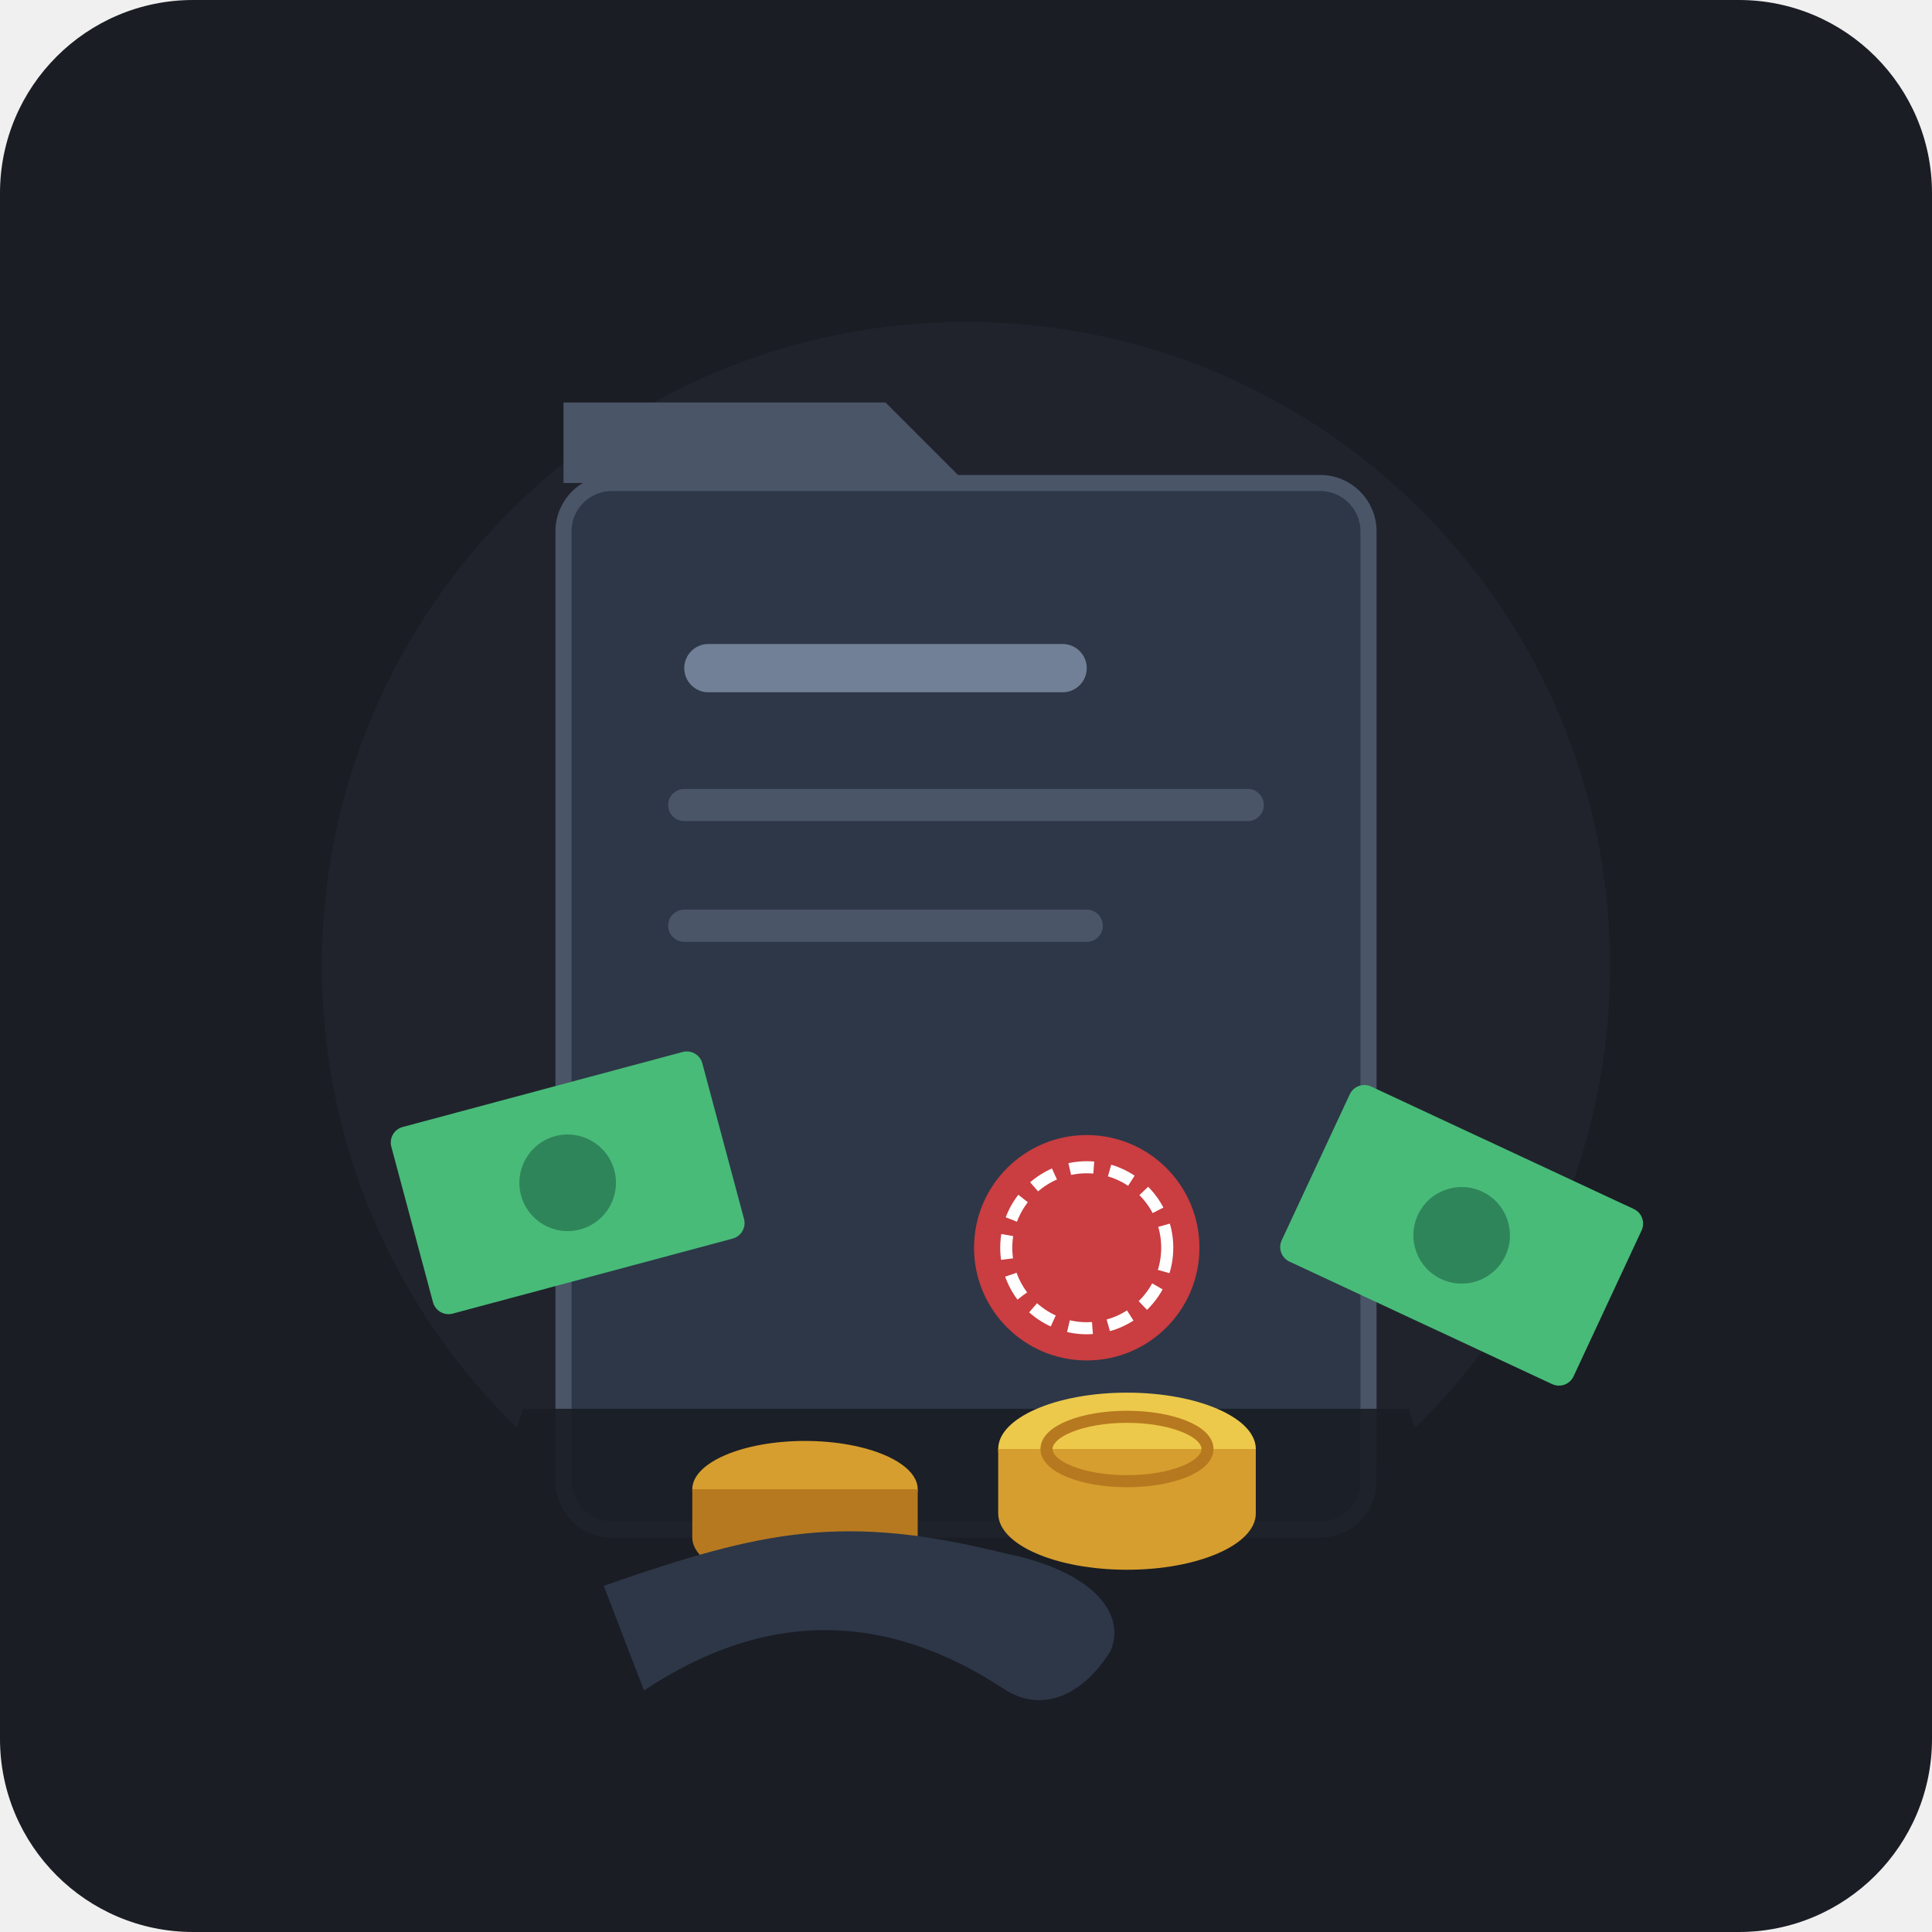
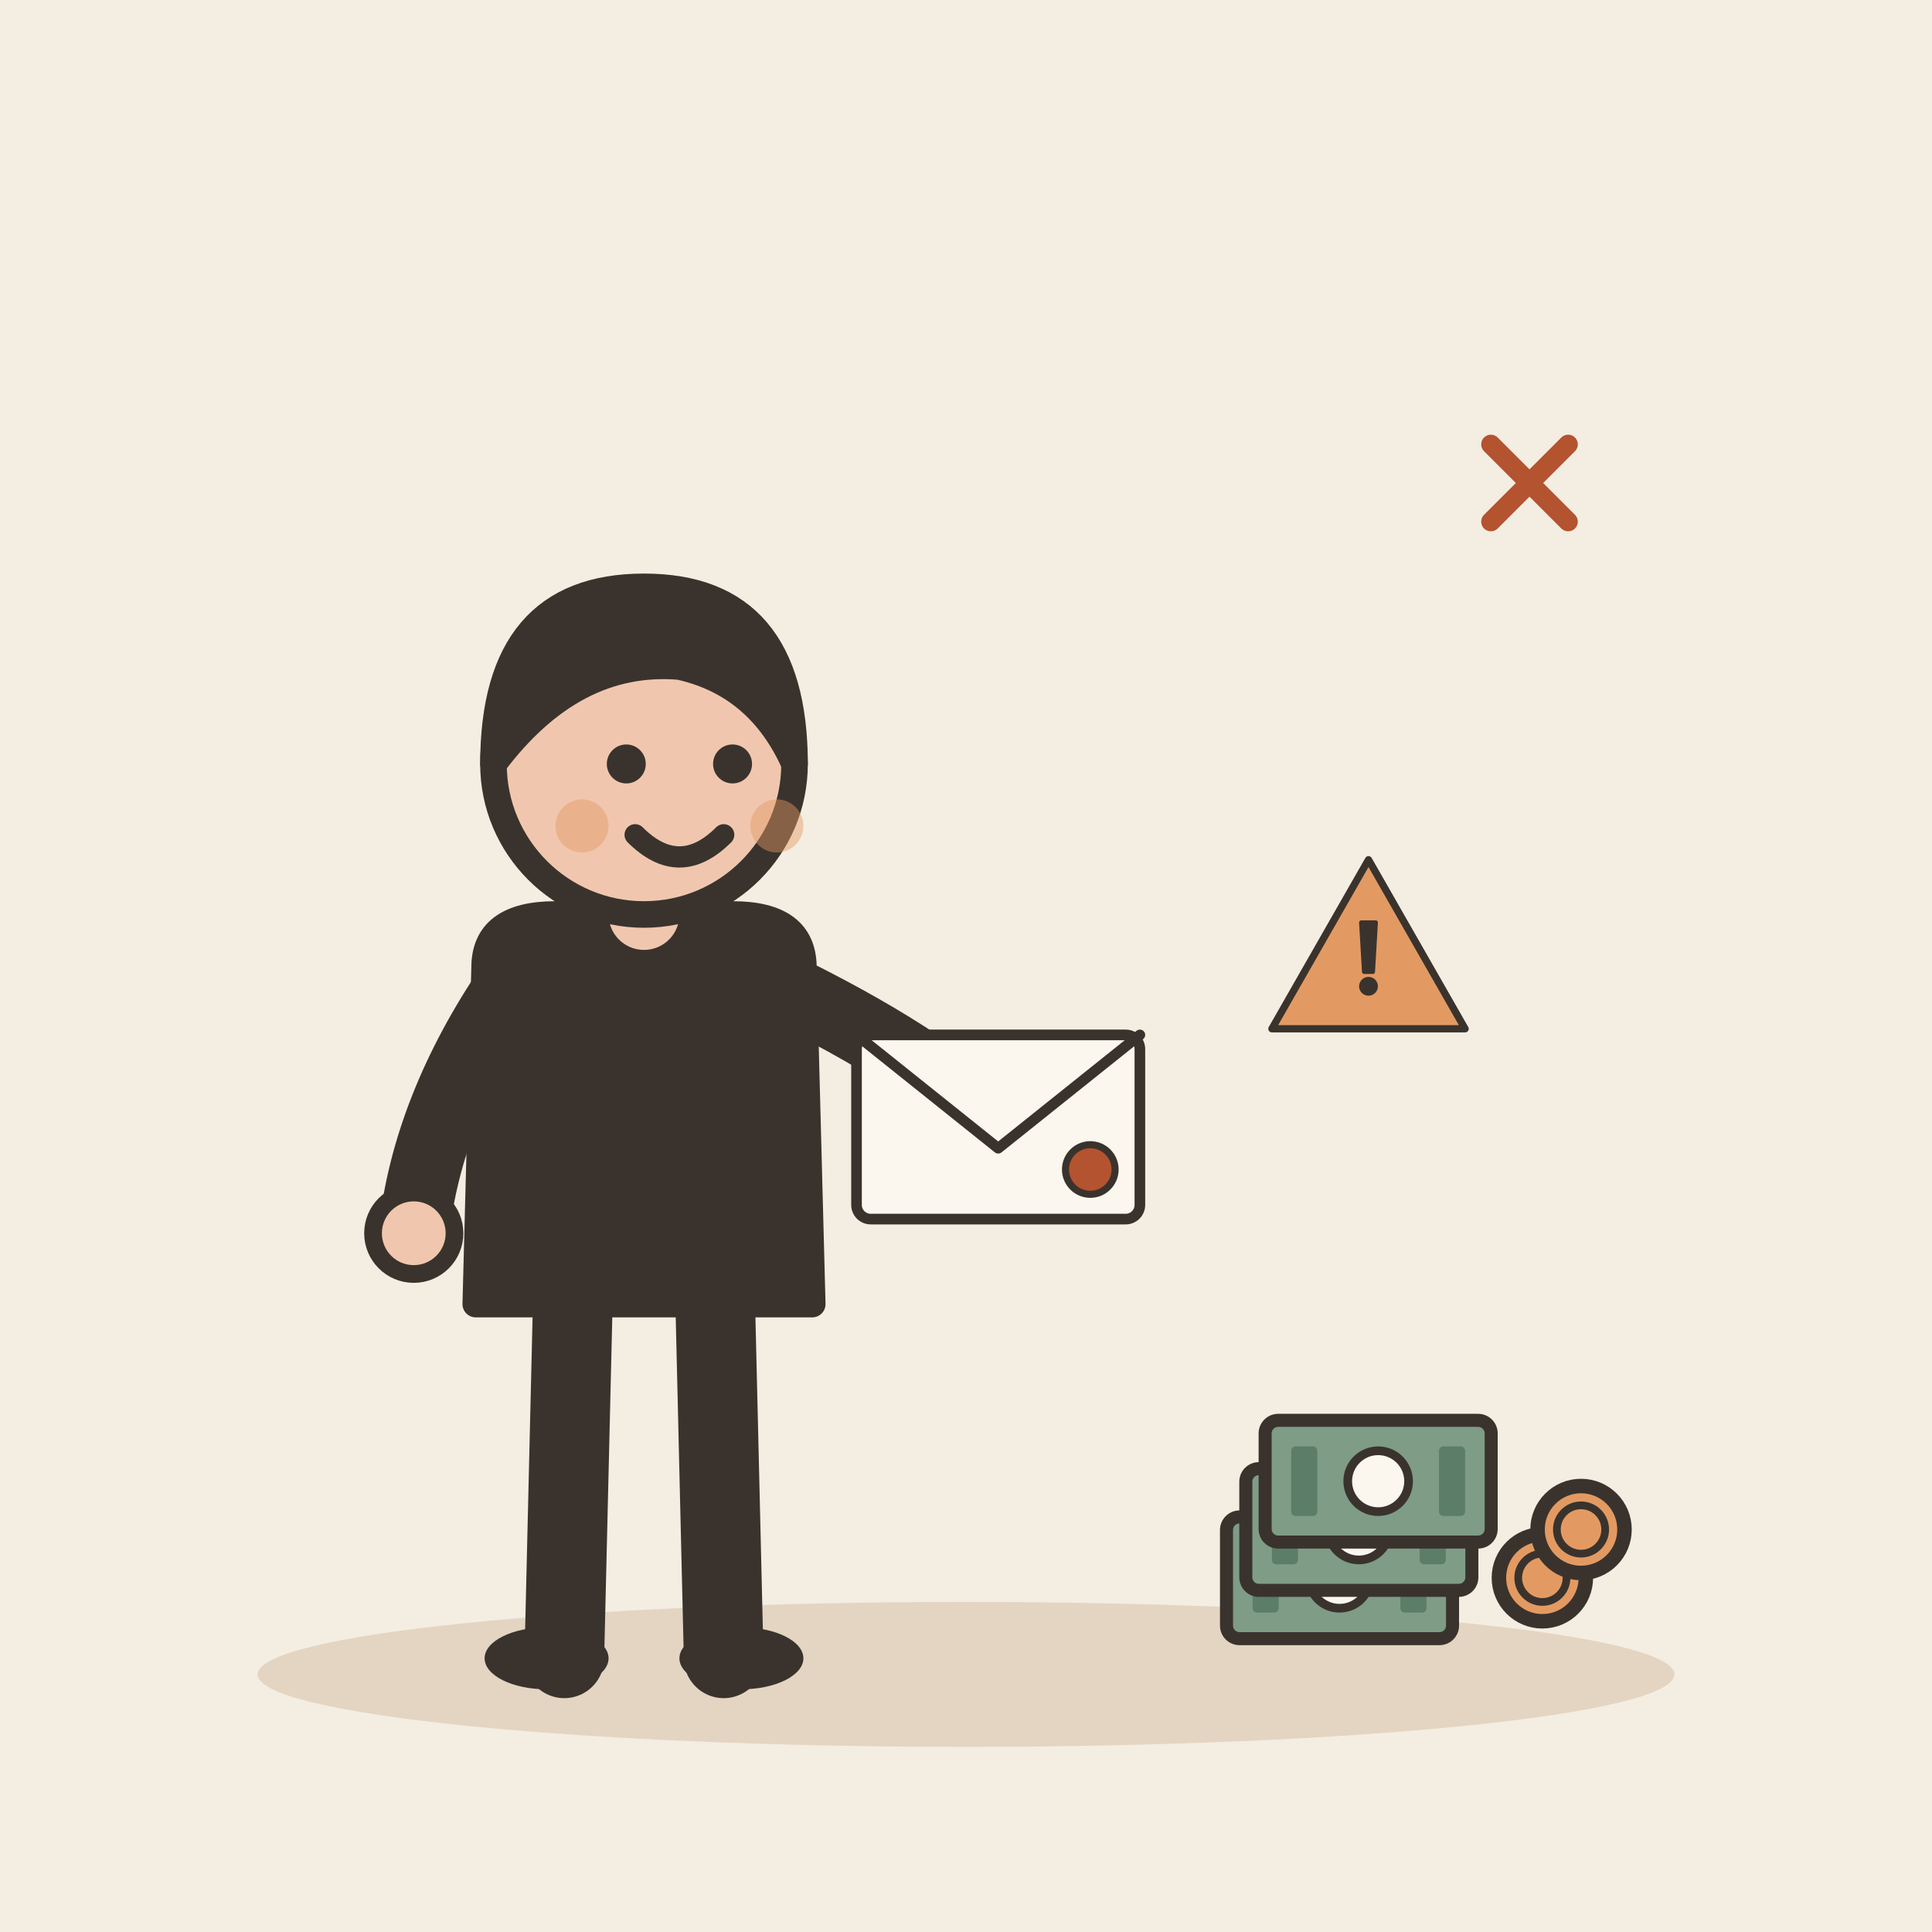
- <svg xmlns="http://www.w3.org/2000/svg" width="240" height="240" viewBox="0 0 240">
-   <rect width="240" height="240" rx="24" fill="#1A1D24" />
-   <circle cx="120" cy="120" r="80" fill="#252A34" opacity="0.5" />
-   <g transform="translate(0, 5)">
-     <rect x="70" y="55" width="100" height="130" rx="6" fill="#2D3748" stroke="#4A5568" stroke-width="2" />
-     <path d="M 70 55 L 70 45 L 110 45 L 120 55 Z" fill="#4A5568" />
-     <rect x="85" y="75" width="50" height="6" rx="3" fill="#718096" />
-     <line x1="85" y1="95" x2="155" y2="95" stroke="#4A5568" stroke-width="4" stroke-linecap="round" />
-     <line x1="85" y1="110" x2="135" y2="110" stroke="#4A5568" stroke-width="4" stroke-linecap="round" />
-     <circle cx="135" cy="150" r="14" fill="#E53E3E" opacity="0.85" />
-     <circle cx="135" cy="150" r="10" fill="none" stroke="#FFF" stroke-width="1.5" stroke-dasharray="3,2" />
-     <path d="M 65 170 L 175 170 L 185 200 L 55 200 Z" fill="#1A1D24" opacity="0.9" />
-     <ellipse cx="100" cy="180" rx="14" ry="6" fill="#D69E2E" />
-     <path d="M 86 180 v 6 c 0 3.3 6.3 6 14 6 s 14 -2.7 14 -6 v -6" fill="#B7791F" />
-     <ellipse cx="140" cy="175" rx="16" ry="7" fill="#ECC94B" />
-     <path d="M 124 175 v 8 c 0 3.9 7.2 7 16 7 s 16 -3.1 16 -7 v -8" fill="#D69E2E" />
-     <ellipse cx="140" cy="175" rx="10" ry="4" fill="none" stroke="#B7791F" stroke-width="1.5" />
-     <g transform="translate(10, 10) rotate(-15 60 130)">
-       <rect x="40" y="120" width="40" height="24" rx="2" fill="#48BB78" />
-       <circle cx="60" cy="132" r="6" fill="#2F855A" />
+ <svg xmlns="http://www.w3.org/2000/svg" viewBox="0 0 240 240" data-style="editorial">
+   <rect width="240" height="240" fill="#F4EDE2" />
+   <ellipse cx="120" cy="208" rx="88" ry="9" fill="#E3D5C1" />
+   <g transform="translate(80 206) scale(1.1 1.1)">
+     <path d="M-8 -42L-9 0" stroke="#3A332D" stroke-width="9" stroke-linecap="round" fill="none" />
+     <path d="M8 -42L9 0" stroke="#3A332D" stroke-width="9" stroke-linecap="round" fill="none" />
+     <ellipse cx="-11" cy="0" rx="7" ry="3.5" fill="#3A332D" />
+     <ellipse cx="11" cy="0" rx="7" ry="3.5" fill="#3A332D" />
+     <path d="M-18 -78Q-18 -84 -10 -84L10 -84Q18 -84 18 -78L19 -40L-19 -40Z" fill="#3A332D" stroke="#3A332D" stroke-width="3" stroke-linecap="round" stroke-linejoin="round" />
+     <path d="M-15 -76Q-24.5 -62 -26 -48" fill="none" stroke="#3A332D" stroke-width="8" stroke-linecap="round" stroke-linejoin="round" />
+     <circle cx="-26" cy="-48" r="4.6" fill="#F0C7AE" stroke="#3A332D" stroke-linecap="round" stroke-linejoin="round" stroke-width="2" />
+     <path d="M15 -76Q31.5 -68 40 -60" fill="none" stroke="#3A332D" stroke-width="8" stroke-linecap="round" stroke-linejoin="round" />
+     <circle cx="40" cy="-60" r="4.6" fill="#F0C7AE" stroke="#3A332D" stroke-linecap="round" stroke-linejoin="round" stroke-width="2" />
+     <path d="M0 -84L0 -88" stroke="#F0C7AE" stroke-width="8" stroke-linecap="round" fill="none" />
+     <circle cx="0" cy="-101" r="17" fill="#F0C7AE" stroke="#3A332D" stroke-width="3" stroke-linecap="round" stroke-linejoin="round" />
+     <path d="M-17 -101Q-17 -121 0 -121Q17 -121 17 -101Q13 -110 4 -112Q-8 -113 -17 -101Z" fill="#3A332D" stroke="#3A332D" stroke-width="3" stroke-linecap="round" stroke-linejoin="round" />
+     <circle cx="-2" cy="-101" r="2.2" fill="#3A332D" />
+     <circle cx="10" cy="-101" r="2.2" fill="#3A332D" />
+     <path d="M-1 -93Q4 -88 9 -93" fill="none" stroke="#3A332D" stroke-width="2.4" stroke-linecap="round" stroke-linejoin="round" />
+     <circle cx="-7" cy="-94" r="3" fill="#E39A62" opacity="0.45" />
+     <circle cx="15" cy="-94" r="3" fill="#E39A62" opacity="0.45" />
+     <g transform="translate(40 -60) scale(0.4 0.4)">
+       <rect x="-40" y="-26" width="80" height="52" rx="4" fill="#FBF6EE" stroke="#3A332D" stroke-width="3" stroke-linecap="round" stroke-linejoin="round" />
+       <path d="M-40 -26L0 6L40 -26" fill="none" stroke="#3A332D" stroke-width="3" stroke-linecap="round" stroke-linejoin="round" />
+       <circle cx="26" cy="12" r="7" fill="#B4532F" stroke="#3A332D" stroke-linecap="round" stroke-linejoin="round" stroke-width="2" />
    </g>
-     <g transform="translate(140, 20) rotate(25 40 120)">
-       <rect x="25" y="115" width="40" height="24" rx="2" fill="#48BB78" />
-       <circle cx="45" cy="127" r="6" fill="#2F855A" />
+   </g>
+   <g transform="translate(170 196) scale(0.6 0.6)">
+     <g transform="translate(-6 0) scale(0.9 0.9)">
+       <rect x="-26" y="-14" width="52" height="28" rx="3" fill="#7E9C86" stroke="#3A332D" stroke-width="3" stroke-linecap="round" stroke-linejoin="round" />
+       <circle cx="0" cy="0" r="7" fill="#FBF6EE" stroke="#3A332D" stroke-linecap="round" stroke-linejoin="round" stroke-width="2" />
+       <rect x="-20" y="-8" width="6" height="16" rx="1" fill="#5C7D68" />
+       <rect x="14" y="-8" width="6" height="16" rx="1" fill="#5C7D68" />
    </g>
-     <path d="M 80 205 C 95 195, 110 195, 125 205 C 130 208, 135 205, 138 200 C 140 195, 135 190, 125 188 C 105 183, 95 185, 75 192 Z" fill="#2D3748" />
+     <g transform="translate(-2 -10) scale(0.9 0.9)">
+       <rect x="-26" y="-14" width="52" height="28" rx="3" fill="#7E9C86" stroke="#3A332D" stroke-width="3" stroke-linecap="round" stroke-linejoin="round" />
+       <circle cx="0" cy="0" r="7" fill="#FBF6EE" stroke="#3A332D" stroke-linecap="round" stroke-linejoin="round" stroke-width="2" />
+       <rect x="-20" y="-8" width="6" height="16" rx="1" fill="#5C7D68" />
+       <rect x="14" y="-8" width="6" height="16" rx="1" fill="#5C7D68" />
+     </g>
+     <g transform="translate(2 -20) scale(0.9 0.9)">
+       <rect x="-26" y="-14" width="52" height="28" rx="3" fill="#7E9C86" stroke="#3A332D" stroke-width="3" stroke-linecap="round" stroke-linejoin="round" />
+       <circle cx="0" cy="0" r="7" fill="#FBF6EE" stroke="#3A332D" stroke-linecap="round" stroke-linejoin="round" stroke-width="2" />
+       <rect x="-20" y="-8" width="6" height="16" rx="1" fill="#5C7D68" />
+       <rect x="14" y="-8" width="6" height="16" rx="1" fill="#5C7D68" />
+     </g>
+     <circle cx="36" cy="0" r="9" fill="#E39A62" stroke="#3A332D" stroke-width="3" stroke-linecap="round" stroke-linejoin="round" />
+     <circle cx="36" cy="0" r="5" fill="none" stroke="#3A332D" stroke-linecap="round" stroke-linejoin="round" stroke-width="1.6" />
+     <circle cx="44" cy="-10" r="9" fill="#E39A62" stroke="#3A332D" stroke-width="3" stroke-linecap="round" stroke-linejoin="round" />
+     <circle cx="44" cy="-10" r="5" fill="none" stroke="#3A332D" stroke-linecap="round" stroke-linejoin="round" stroke-width="1.6" />
+   </g>
+   <g transform="translate(190 60) scale(0.4 0.4)">
+     <path d="M-12 -12L12 12M12 -12L-12 12" fill="none" stroke="#B4532F" stroke-width="6" stroke-linecap="round" stroke-linejoin="round" />
+   </g>
+   <g transform="translate(170 120) scale(0.3 0.3)">
+     <path d="M0 -44L40 26L-40 26Z" fill="#E39A62" stroke="#3A332D" stroke-width="3" stroke-linecap="round" stroke-linejoin="round" />
+     <g transform="translate(0 0) scale(0.6 0.6)">
+       <path d="M-5 -30L5 -30L3 4L-3 4Z" fill="#3A332D" stroke="#3A332D" stroke-width="3" stroke-linecap="round" stroke-linejoin="round" />
+       <circle cx="0" cy="14" r="5" fill="#3A332D" stroke="#3A332D" stroke-width="3" stroke-linecap="round" stroke-linejoin="round" />
+     </g>
  </g>
</svg>
